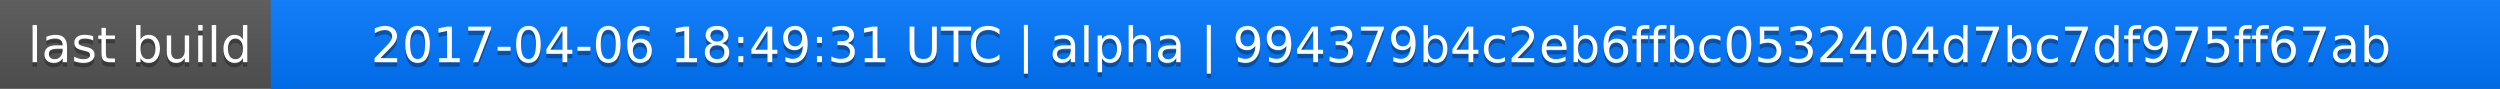
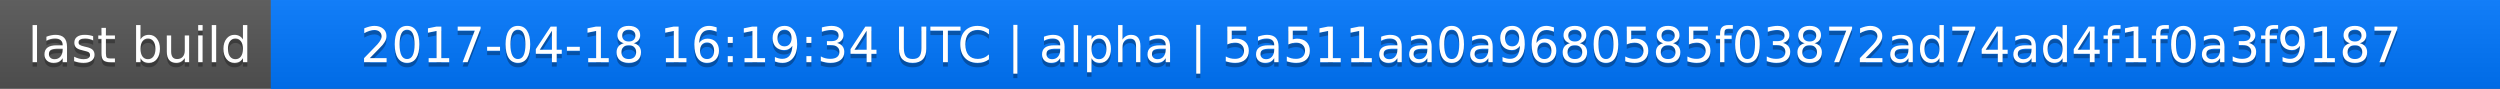
<svg xmlns="http://www.w3.org/2000/svg" width="563" height="20">
  <linearGradient id="a" x2="0" y2="100%">
    <stop offset="0" stop-color="#bbb" stop-opacity=".1" />
    <stop offset="1" stop-opacity=".1" />
  </linearGradient>
  <rect rx="0" width="563" height="20" fill="#555" />
  <rect rx="0" x="61" width="502" height="20" fill="#07f" />
  <path fill="#07f" d="M61 0h4v20h-4z" />
  <rect rx="0" width="563" height="20" fill="url(#a)" />
  <g fill="#fff" text-anchor="middle" font-family="DejaVu Sans,Verdana,Geneva,sans-serif" font-size="11">
    <text x="31.5" y="15" fill="#010101" fill-opacity=".3">last build</text>
    <text x="31.5" y="14">last build</text>
-     <text x="311" y="15" fill="#010101" fill-opacity=".3">2017-04-06 18:49:31 UTC | alpha | 994379b4c2eb6ffbc0532404d7bc7df975ff67ab</text>
-     <text x="311" y="14">2017-04-06 18:49:31 UTC | alpha | 994379b4c2eb6ffbc0532404d7bc7df975ff67ab</text>
+     <text x="311" y="15" fill="#010101" fill-opacity=".3">2017-04-18 16:19:34 UTC | alpha | 5a511aa0a9680585f03872ad74ad4f1f0a3f9187</text>
+     <text x="311" y="14">2017-04-18 16:19:34 UTC | alpha | 5a511aa0a9680585f03872ad74ad4f1f0a3f9187</text>
  </g>
</svg>
